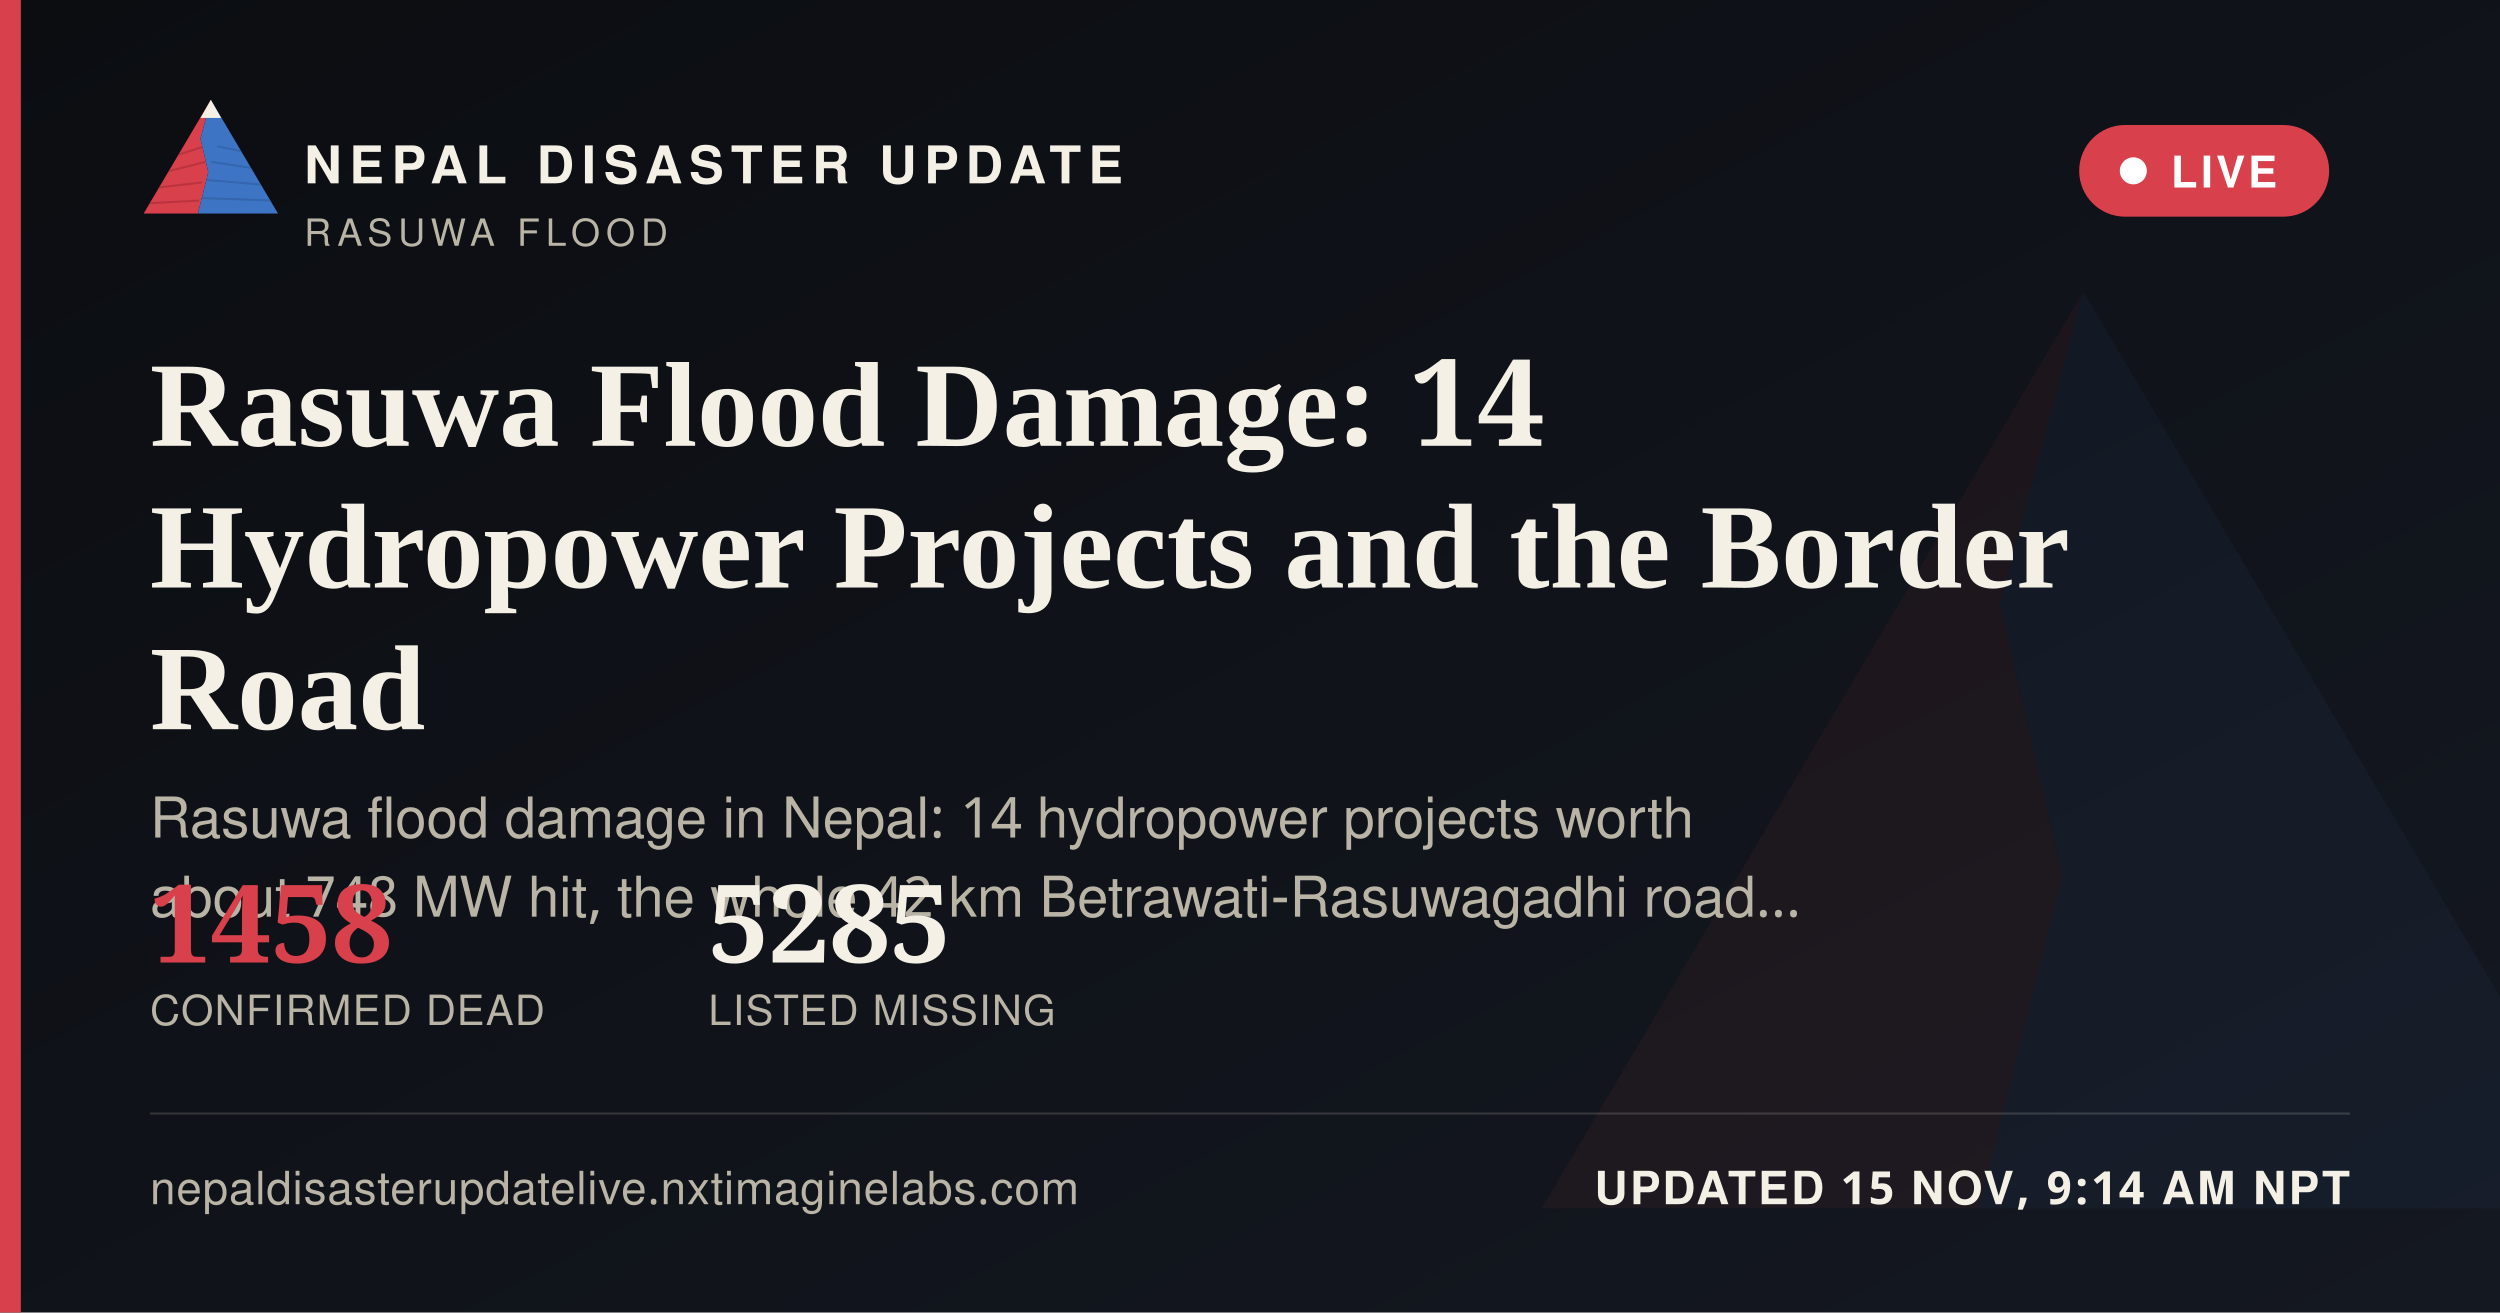
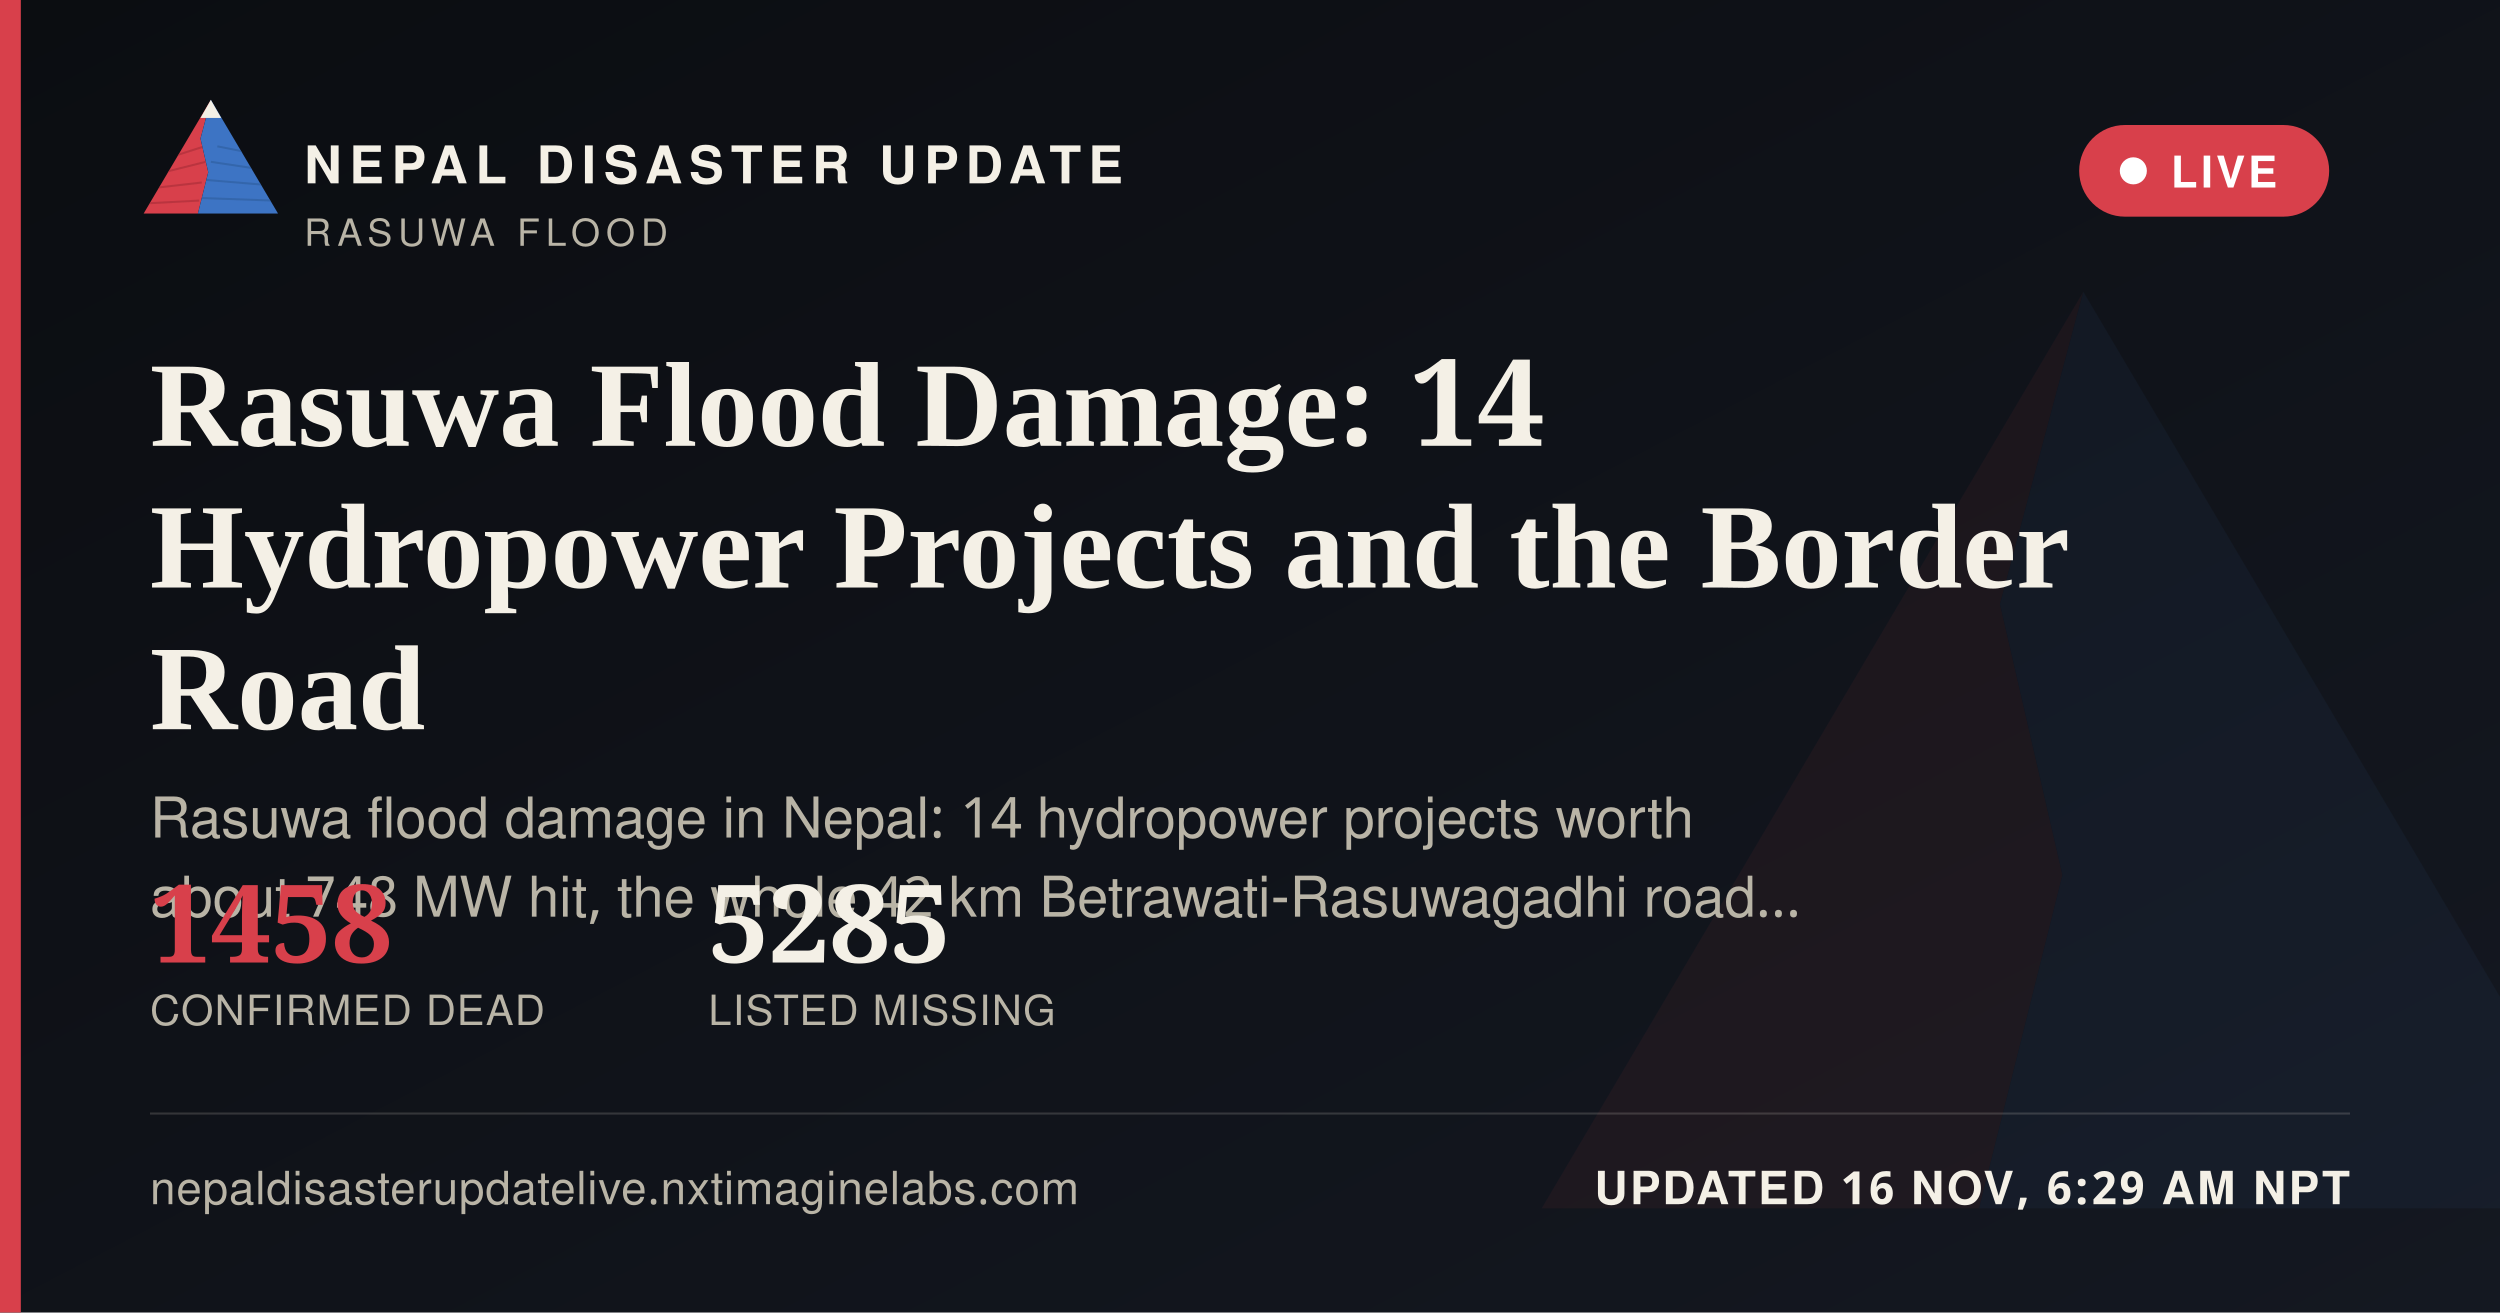
<svg xmlns="http://www.w3.org/2000/svg" width="1200" height="630" viewBox="0 0 1200 630">
  <defs>
    <linearGradient id="ogbg" x1="0" y1="0" x2="1" y2="1">
      <stop offset="0" stop-color="#0B0D11" />
      <stop offset="1" stop-color="#141821" />
    </linearGradient>
  </defs>
  <rect width="1200" height="630" fill="url(#ogbg)" />
  <g transform="translate(700,60) scale(5)" opacity="0.06">
    <polygon points="60,16 52,46 58,72 50,104 8,104" fill="#D8404B" />
    <polygon points="60,16 112,104 50,104 58,72 52,46" fill="#3D74C4" />
  </g>
  <rect x="0" y="0" width="10" height="630" fill="#D8404B" />
  <g transform="translate(64,38) scale(0.62)">
    <g>
      <defs>
        <clipPath id="ogLc">
          <polygon points="60,16 52,46 58,72 50,104 8,104" />
        </clipPath>
        <clipPath id="ogRc">
          <polygon points="60,16 112,104 50,104 58,72 52,46" />
        </clipPath>
      </defs>
      <polygon points="60,16 52,46 58,72 50,104 8,104" fill="#D8404B" />
      <g clip-path="url(#ogLc)" stroke="#A32A34" stroke-width="1.6" fill="none" opacity="0.55">
        <path d="M30,60 L55,52" />
        <path d="M24,72 L56,64" />
        <path d="M18,84 L53,80" />
        <path d="M13,96 L51,94" />
      </g>
      <polygon points="60,16 112,104 50,104 58,72 52,46" fill="#3D74C4" />
      <g clip-path="url(#ogRc)" stroke="#2A5793" stroke-width="1.6" fill="none" opacity="0.5">
        <path d="M65,52 L95,58" />
        <path d="M60,64 L100,70" />
        <path d="M56,78 L104,82" />
        <path d="M52,92 L108,94" />
      </g>
      <polygon points="60,16 52,30 68,30" fill="#F4F0E6" />
    </g>
  </g>
  <text x="146" y="88" font-family="'Public Sans', 'Noto Sans Devanagari', 'Helvetica Neue', Helvetica, Arial, sans-serif" font-size="25" font-weight="800" letter-spacing="3.6" fill="#F4F0E6">NEPAL DISASTER UPDATE</text>
  <text x="146" y="118" font-family="'Public Sans', 'Noto Sans Devanagari', 'Helvetica Neue', Helvetica, Arial, sans-serif" font-size="18" letter-spacing="2.8" fill="#B9B4A6">RASUWA FLOOD</text>
  <g>
    <rect x="998" y="60" width="120" height="44" rx="22" fill="#D8404B" stroke="none" />
    <circle cx="1024" cy="82" r="6.5" fill="#FFFFFF" />
    <text x="1042" y="90" font-family="'Public Sans', 'Noto Sans Devanagari', 'Helvetica Neue', Helvetica, Arial, sans-serif" font-size="21" font-weight="700" letter-spacing="1.6" fill="#FFFFFF">LIVE</text>
  </g>
  <text x="72" y="214" font-family="Newsreader, 'Noto Serif Devanagari', Georgia, 'Times New Roman', serif" font-size="58" font-weight="600" fill="#F4F0E6">Rasuwa Flood Damage: 14</text>
  <text x="72" y="282" font-family="Newsreader, 'Noto Serif Devanagari', Georgia, 'Times New Roman', serif" font-size="58" font-weight="600" fill="#F4F0E6">Hydropower Projects and the Border</text>
  <text x="72" y="350" font-family="Newsreader, 'Noto Serif Devanagari', Georgia, 'Times New Roman', serif" font-size="58" font-weight="600" fill="#F4F0E6">Road</text>
  <text x="72" y="402" font-family="'Public Sans', 'Noto Sans Devanagari', 'Helvetica Neue', Helvetica, Arial, sans-serif" font-size="27" fill="#B9B4A6">Rasuwa flood damage in Nepal: 14 hydropower projects worth</text>
  <text x="72" y="440" font-family="'Public Sans', 'Noto Sans Devanagari', 'Helvetica Neue', Helvetica, Arial, sans-serif" font-size="27" fill="#B9B4A6">about 748 MW hit, the whole 42 km Betrawati-Rasuwagadhi road…</text>
  <g transform="translate(72,462)">
    <text x="0" y="0" font-family="Newsreader, 'Noto Serif Devanagari', Georgia, 'Times New Roman', serif" font-size="52" font-weight="600" fill="#D8404B">1458</text>
    <text x="0" y="30" font-family="'Public Sans', 'Noto Sans Devanagari', 'Helvetica Neue', Helvetica, Arial, sans-serif" font-size="20" letter-spacing="0.6" fill="#B9B4A6">CONFIRMED DEAD</text>
    <text x="268" y="0" font-family="Newsreader, 'Noto Serif Devanagari', Georgia, 'Times New Roman', serif" font-size="52" font-weight="600" fill="#F4F0E6">5285</text>
    <text x="268" y="30" font-family="'Public Sans', 'Noto Sans Devanagari', 'Helvetica Neue', Helvetica, Arial, sans-serif" font-size="20" letter-spacing="0.6" fill="#B9B4A6">LISTED MISSING</text>
  </g>
  <rect x="72" y="534" width="1056" height="1" fill="rgba(244,240,230,0.16)" />
  <text x="72" y="578" font-family="'Public Sans', 'Noto Sans Devanagari', 'Helvetica Neue', Helvetica, Arial, sans-serif" font-size="22" fill="#B9B4A6" letter-spacing="0.4">nepaldisasterupdatelive.nxtimaginelabs.com</text>
-   <text x="1128" y="578" text-anchor="end" font-family="'Public Sans', 'Noto Sans Devanagari', 'Helvetica Neue', Helvetica, Arial, sans-serif" font-size="22" font-weight="700" letter-spacing="1.2" fill="#F4F0E6">UPDATED 15 NOV, 9:14 AM NPT</text>
+   <text x="1128" y="578" text-anchor="end" font-family="'Public Sans', 'Noto Sans Devanagari', 'Helvetica Neue', Helvetica, Arial, sans-serif" font-size="22" font-weight="700" letter-spacing="1.2" fill="#F4F0E6">UPDATED 16 NOV, 6:29 AM NPT</text>
</svg>
